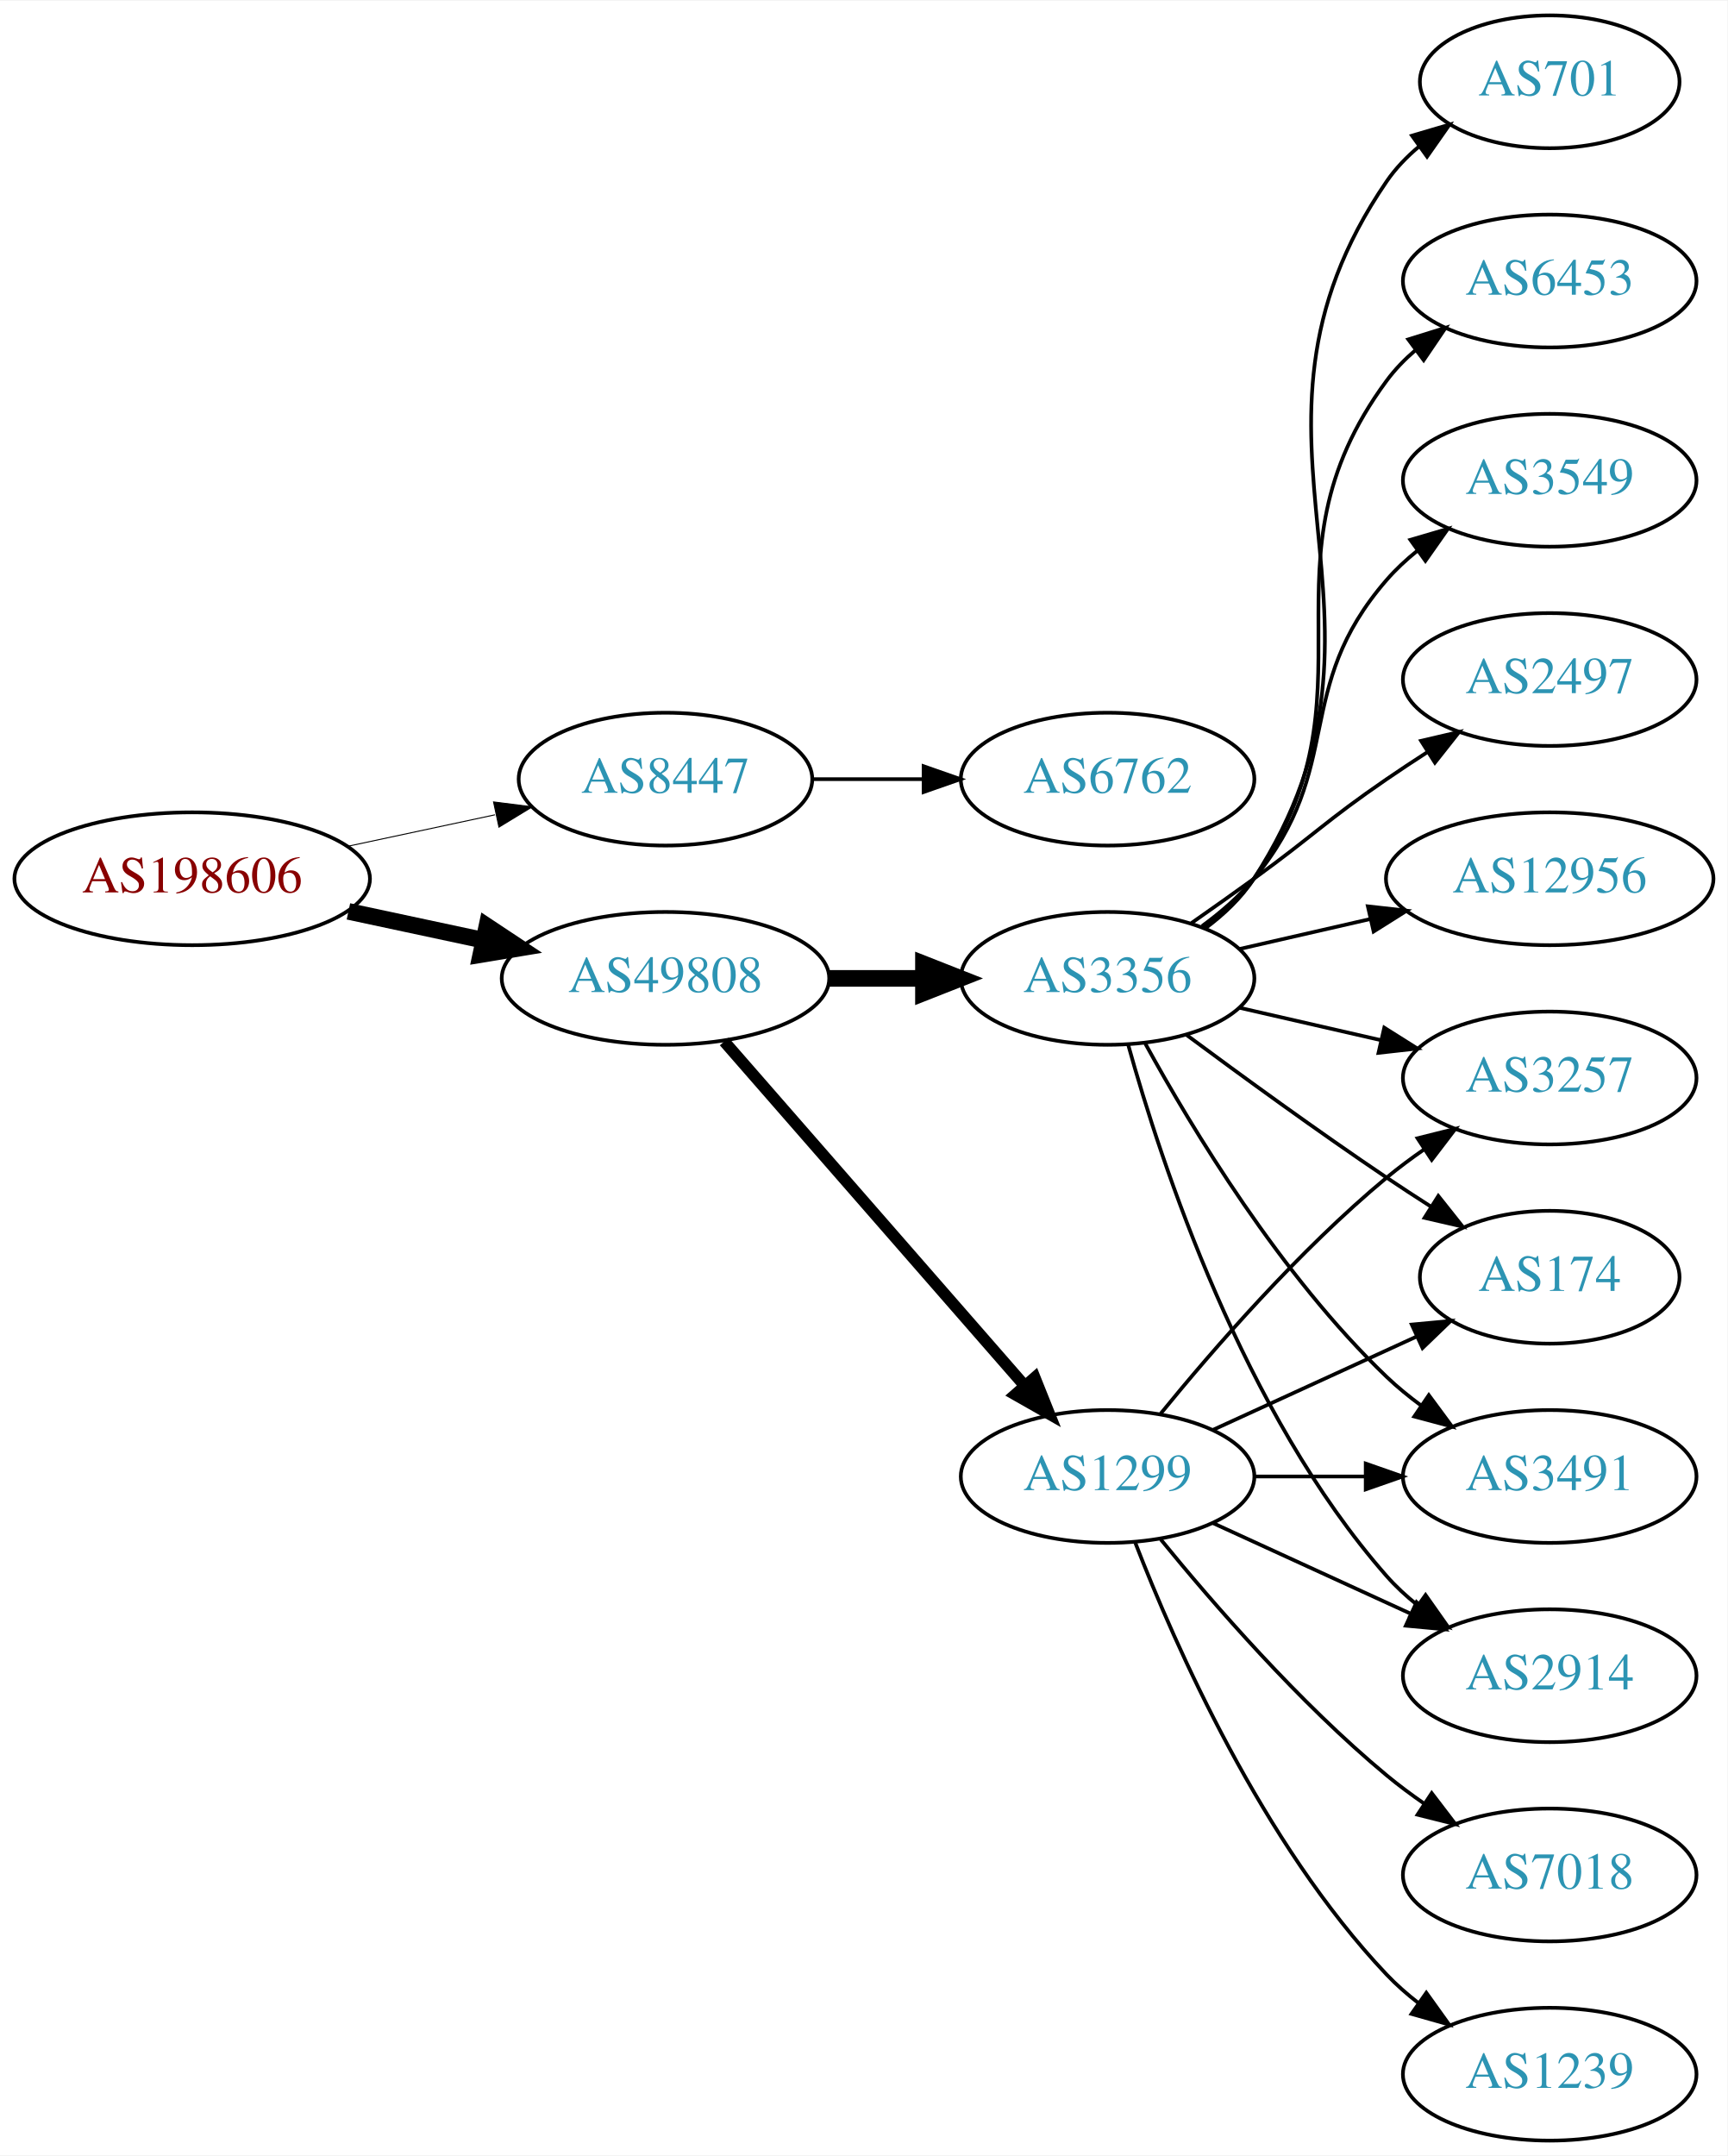
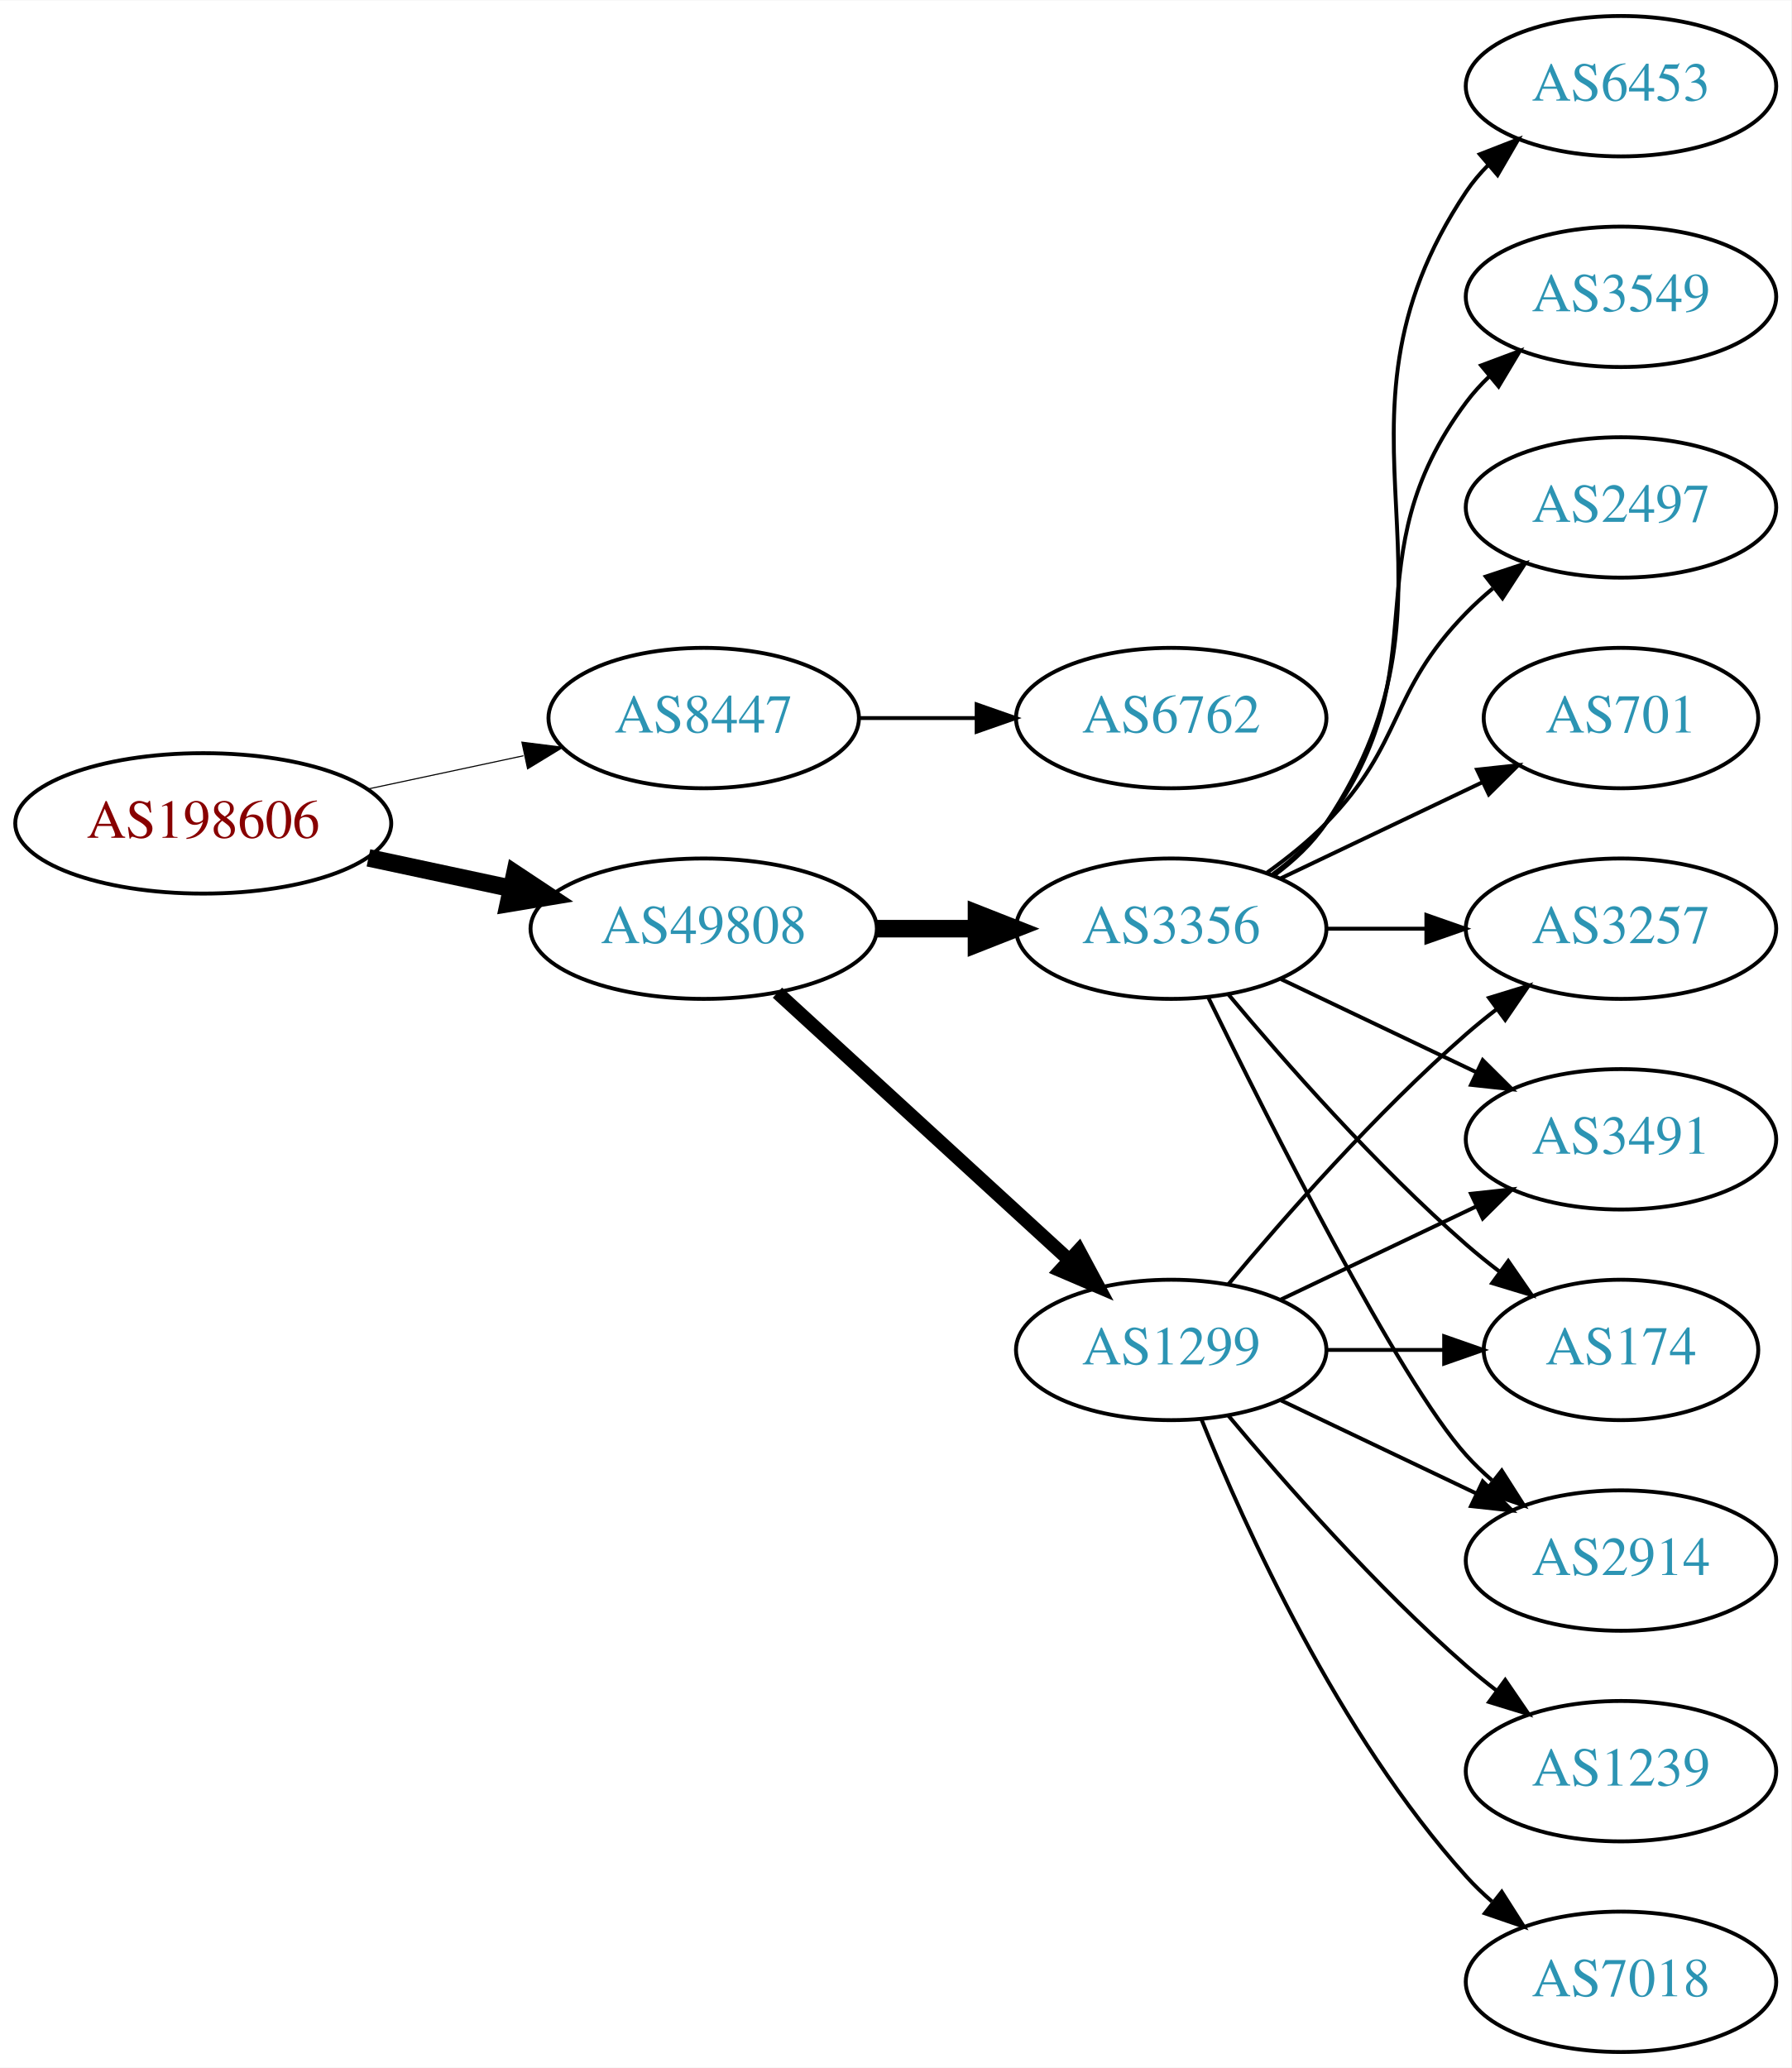
- <svg xmlns="http://www.w3.org/2000/svg" xmlns:xlink="http://www.w3.org/1999/xlink" width="468pt" height="584pt" viewBox="0.00 0.00 468.27 584.00">
-   <g id="graph0" class="graph" transform="scale(1 1) rotate(0) translate(4 580)">
-     <polygon fill="white" stroke="none" points="-4,4 -4,-580 464.269,-580 464.269,4 -4,4" />
+ <svg xmlns="http://www.w3.org/2000/svg" xmlns:xlink="http://www.w3.org/1999/xlink" width="459pt" height="530pt" viewBox="0.00 0.00 459.17 530.00">
+   <g id="graph0" class="graph" transform="scale(1 1) rotate(0) translate(4 526)">
+     <polygon fill="white" stroke="none" points="-4,4 -4,-526 455.17,-526 455.17,4 -4,4" />
    <g id="node1" class="node">
      <g id="a_node1">
        <a xlink:href="/asn/198606" xlink:title="AS198606 ~ AMST-Systemtechnik GmbH [AT]">
-           <ellipse fill="#ffffff" stroke="black" cx="48.096" cy="-342" rx="48.192" ry="18" />
-           <text text-anchor="middle" x="48.096" y="-338.3" font-family="Times,serif" font-size="14.00" fill="#880000">AS198606</text>
+           <ellipse fill="#ffffff" stroke="black" cx="48.096" cy="-315" rx="48.192" ry="18" />
+           <text text-anchor="middle" x="48.096" y="-311.3" font-family="Times,serif" font-size="14.00" fill="#880000">AS198606</text>
        </a>
      </g>
    </g>
    <g id="node2" class="node">
      <g id="a_node2">
        <a xlink:href="/asn/8447" xlink:title="AS8447 ~ A1 Telekom Austria AG [AT]">
-           <ellipse fill="#ffffff" stroke="black" cx="176.388" cy="-369" rx="39.794" ry="18" />
-           <text text-anchor="middle" x="176.388" y="-365.3" font-family="Times,serif" font-size="14.00" fill="#2c94b3">AS8447</text>
+           <ellipse fill="#ffffff" stroke="black" cx="176.388" cy="-342" rx="39.794" ry="18" />
+           <text text-anchor="middle" x="176.388" y="-338.3" font-family="Times,serif" font-size="14.00" fill="#2c94b3">AS8447</text>
        </a>
      </g>
    </g>
    <g id="edge1" class="edge">
-       <path fill="none" stroke="black" stroke-width="0.265" d="M90.448,-350.841C103.163,-353.559 117.222,-356.565 130.181,-359.335" />
-       <polygon fill="black" stroke="black" stroke-width="0.265" points="129.781,-362.829 140.292,-361.497 131.245,-355.984 129.781,-362.829" />
+       <path fill="none" stroke="black" stroke-width="0.281" d="M90.448,-323.841C103.163,-326.559 117.222,-329.565 130.181,-332.335" />
+       <polygon fill="black" stroke="black" stroke-width="0.281" points="129.781,-335.829 140.292,-334.497 131.245,-328.984 129.781,-335.829" />
    </g>
    <g id="node3" class="node">
      <g id="a_node3">
        <a xlink:href="/asn/49808" xlink:title="AS49808 ~ POWERSPEED-AS [AT]">
-           <ellipse fill="#ffffff" stroke="black" cx="176.388" cy="-315" rx="44.393" ry="18" />
-           <text text-anchor="middle" x="176.388" y="-311.3" font-family="Times,serif" font-size="14.00" fill="#2c94b3">AS49808</text>
+           <ellipse fill="#ffffff" stroke="black" cx="176.388" cy="-288" rx="44.393" ry="18" />
+           <text text-anchor="middle" x="176.388" y="-284.3" font-family="Times,serif" font-size="14.00" fill="#2c94b3">AS49808</text>
        </a>
      </g>
    </g>
    <g id="edge2" class="edge">
-       <path fill="none" stroke="black" stroke-width="4.5" d="M90.448,-333.159C102.138,-330.66 114.964,-327.918 127.027,-325.339" />
-       <polygon fill="black" stroke="black" stroke-width="4.5" points="127.983,-329.161 136.939,-323.22 126.336,-321.46 127.983,-329.161" />
+       <path fill="none" stroke="black" stroke-width="4.5" d="M90.448,-306.159C102.138,-303.66 114.964,-300.918 127.027,-298.339" />
+       <polygon fill="black" stroke="black" stroke-width="4.5" points="127.983,-302.161 136.939,-296.22 126.336,-294.46 127.983,-302.161" />
    </g>
    <g id="node4" class="node">
      <g id="a_node4">
        <a xlink:href="/asn/6762" xlink:title="AS6762 ~ TELECOM ITALIA SPARKLE S.p.A. [IT]">
-           <ellipse fill="#ffffff" stroke="black" cx="296.23" cy="-369" rx="39.794" ry="18" />
-           <text text-anchor="middle" x="296.23" y="-365.3" font-family="Times,serif" font-size="14.00" fill="#2c94b3">AS6762</text>
+           <ellipse fill="#ffffff" stroke="black" cx="296.23" cy="-342" rx="39.794" ry="18" />
+           <text text-anchor="middle" x="296.23" y="-338.3" font-family="Times,serif" font-size="14.00" fill="#2c94b3">AS6762</text>
        </a>
      </g>
    </g>
    <g id="edge3" class="edge">
-       <path fill="none" stroke="black" d="M216.3,-369C225.854,-369 236.203,-369 246.166,-369" />
-       <polygon fill="black" stroke="black" points="246.358,-372.5 256.358,-369 246.358,-365.5 246.358,-372.5" />
+       <path fill="none" stroke="black" d="M216.3,-342C225.854,-342 236.203,-342 246.166,-342" />
+       <polygon fill="black" stroke="black" points="246.358,-345.5 256.358,-342 246.358,-338.5 246.358,-345.5" />
    </g>
    <g id="node5" class="node">
      <g id="a_node5">
+         <a xlink:href="/asn/3356" xlink:title="AS3356 ~ Level 3 Parent, LLC [US]">
+           <ellipse fill="#ffffff" stroke="black" cx="296.23" cy="-288" rx="39.794" ry="18" />
+           <text text-anchor="middle" x="296.23" y="-284.3" font-family="Times,serif" font-size="14.00" fill="#2c94b3">AS3356</text>
+         </a>
+       </g>
+     </g>
+     <g id="edge4" class="edge">
+       <path fill="none" stroke="black" stroke-width="4.5" d="M220.599,-288C228.911,-288 237.674,-288 246.156,-288" />
+       <polygon fill="black" stroke="black" stroke-width="4.5" points="246.315,-291.938 256.315,-288 246.315,-284.063 246.315,-291.938" />
+     </g>
+     <g id="node6" class="node">
+       <g id="a_node6">
        <a xlink:href="/asn/1299" xlink:title="AS1299 ~ Telia Carrier [EU]">
          <ellipse fill="#ffffff" stroke="black" cx="296.23" cy="-180" rx="39.794" ry="18" />
          <text text-anchor="middle" x="296.23" y="-176.3" font-family="Times,serif" font-size="14.00" fill="#2c94b3">AS1299</text>
        </a>
      </g>
    </g>
-     <g id="edge4" class="edge">
-       <path fill="none" stroke="black" stroke-width="3.15" d="M192.312,-297.902C212.855,-274.369 249.974,-231.845 273.571,-204.813" />
-       <polygon fill="black" stroke="black" stroke-width="3.15" points="276.487,-206.794 280.426,-196.959 271.214,-202.191 276.487,-206.794" />
-     </g>
-     <g id="node6" class="node">
-       <g id="a_node6">
-         <a xlink:href="/asn/3356" xlink:title="AS3356 ~ Level 3 Parent, LLC [US]">
-           <ellipse fill="#ffffff" stroke="black" cx="296.23" cy="-315" rx="39.794" ry="18" />
-           <text text-anchor="middle" x="296.23" y="-311.3" font-family="Times,serif" font-size="14.00" fill="#2c94b3">AS3356</text>
-         </a>
-       </g>
-     </g>
    <g id="edge5" class="edge">
-       <path fill="none" stroke="black" stroke-width="4.5" d="M220.599,-315C228.911,-315 237.674,-315 246.156,-315" />
-       <polygon fill="black" stroke="black" stroke-width="4.5" points="246.315,-318.938 256.315,-315 246.315,-311.063 246.315,-318.938" />
+       <path fill="none" stroke="black" stroke-width="3.5" d="M195.285,-271.597C215.214,-253.333 247.571,-223.678 270.048,-203.079" />
+       <polygon fill="black" stroke="black" stroke-width="3.5" points="272.543,-205.54 277.55,-196.203 267.813,-200.38 272.543,-205.54" />
    </g>
    <g id="node7" class="node">
      <g id="a_node7">
-         <a xlink:href="/asn/1239" xlink:title="AS1239 ~ Sprint [US]">
-           <ellipse fill="#ffffff" stroke="black" cx="416.073" cy="-18" rx="39.794" ry="18" />
-           <text text-anchor="middle" x="416.073" y="-14.3" font-family="Times,serif" font-size="14.00" fill="#2c94b3">AS1239</text>
+         <a xlink:href="/asn/6453" xlink:title="AS6453 ~ TATA COMMUNICATIONS (AMERICA) INC [US]">
+           <ellipse fill="#ffffff" stroke="black" cx="411.523" cy="-504" rx="39.794" ry="18" />
+           <text text-anchor="middle" x="411.523" y="-500.3" font-family="Times,serif" font-size="14.00" fill="#2c94b3">AS6453</text>
        </a>
      </g>
    </g>
    <g id="edge6" class="edge">
-       <path fill="none" stroke="black" d="M303.753,-162.006C314.504,-134.272 338.161,-80.571 371.877,-45 374.462,-42.272 377.38,-39.706 380.448,-37.323" />
-       <polygon fill="black" stroke="black" points="382.627,-40.069 388.797,-31.457 378.602,-34.342 382.627,-40.069" />
+       <path fill="none" stroke="black" d="M322.549,-301.607C327.605,-305.351 332.417,-309.831 335.877,-315 376.901,-376.294 330.852,-415.706 371.877,-477 373.498,-479.423 375.417,-481.695 377.519,-483.81" />
+       <polygon fill="black" stroke="black" points="375.332,-486.546 385.204,-490.393 379.886,-481.229 375.332,-486.546" />
    </g>
    <g id="node8" class="node">
      <g id="a_node8">
-         <a xlink:href="/asn/2914" xlink:title="AS2914 ~ NTT America, Inc. [US]">
-           <ellipse fill="#ffffff" stroke="black" cx="416.073" cy="-126" rx="39.794" ry="18" />
-           <text text-anchor="middle" x="416.073" y="-122.3" font-family="Times,serif" font-size="14.00" fill="#2c94b3">AS2914</text>
+         <a xlink:href="/asn/174" xlink:title="AS174 ~ Cogent Communications [US]">
+           <ellipse fill="#ffffff" stroke="black" cx="411.523" cy="-180" rx="35.194" ry="18" />
+           <text text-anchor="middle" x="411.523" y="-176.3" font-family="Times,serif" font-size="14.00" fill="#2c94b3">AS174</text>
        </a>
      </g>
    </g>
    <g id="edge7" class="edge">
-       <path fill="none" stroke="black" d="M324.859,-167.339C340.816,-160.027 361.087,-150.739 378.369,-142.819" />
-       <polygon fill="black" stroke="black" points="379.984,-145.929 387.617,-138.581 377.068,-139.565 379.984,-145.929" />
+       <path fill="none" stroke="black" d="M310.86,-271.183C325.143,-254.071 348.689,-227.255 371.877,-207 374.546,-204.668 377.419,-202.352 380.35,-200.114" />
+       <polygon fill="black" stroke="black" points="382.627,-202.784 388.641,-194.061 378.5,-197.13 382.627,-202.784" />
    </g>
    <g id="node9" class="node">
      <g id="a_node9">
-         <a xlink:href="/asn/3257" xlink:title="AS3257 ~ GTT [DE]">
-           <ellipse fill="#ffffff" stroke="black" cx="416.073" cy="-288" rx="39.794" ry="18" />
-           <text text-anchor="middle" x="416.073" y="-284.3" font-family="Times,serif" font-size="14.00" fill="#2c94b3">AS3257</text>
+         <a xlink:href="/asn/2914" xlink:title="AS2914 ~ NTT America, Inc. [US]">
+           <ellipse fill="#ffffff" stroke="black" cx="411.523" cy="-126" rx="39.794" ry="18" />
+           <text text-anchor="middle" x="411.523" y="-122.3" font-family="Times,serif" font-size="14.00" fill="#2c94b3">AS2914</text>
        </a>
      </g>
    </g>
    <g id="edge8" class="edge">
-       <path fill="none" stroke="black" d="M310.649,-197.065C324.764,-214.375 348.178,-241.345 371.877,-261 375.093,-263.668 378.594,-266.27 382.164,-268.741" />
-       <polygon fill="black" stroke="black" points="380.242,-271.666 390.52,-274.236 384.088,-265.817 380.242,-271.666" />
+       <path fill="none" stroke="black" d="M305.668,-270.489C321.286,-238.491 354.673,-172.107 371.877,-153 373.879,-150.776 376.098,-148.637 378.43,-146.603" />
+       <polygon fill="black" stroke="black" points="380.961,-149.065 386.649,-140.127 376.628,-143.567 380.961,-149.065" />
    </g>
    <g id="node10" class="node">
      <g id="a_node10">
-         <a xlink:href="/asn/7018" xlink:title="AS7018 ~ AT&amp;T Services, Inc. [US]">
-           <ellipse fill="#ffffff" stroke="black" cx="416.073" cy="-72" rx="39.794" ry="18" />
-           <text text-anchor="middle" x="416.073" y="-68.3" font-family="Times,serif" font-size="14.00" fill="#2c94b3">AS7018</text>
+         <a xlink:href="/asn/3549" xlink:title="AS3549 ~ Level 3 Parent, LLC [US]">
+           <ellipse fill="#ffffff" stroke="black" cx="411.523" cy="-450" rx="39.794" ry="18" />
+           <text text-anchor="middle" x="411.523" y="-446.3" font-family="Times,serif" font-size="14.00" fill="#2c94b3">AS3549</text>
        </a>
      </g>
    </g>
    <g id="edge9" class="edge">
-       <path fill="none" stroke="black" d="M310.649,-162.935C324.764,-145.625 348.178,-118.655 371.877,-99 375.093,-96.332 378.594,-93.73 382.164,-91.259" />
-       <polygon fill="black" stroke="black" points="384.088,-94.183 390.52,-85.764 380.242,-88.334 384.088,-94.183" />
+       <path fill="none" stroke="black" d="M322.161,-301.882C327.237,-305.611 332.155,-310.016 335.877,-315 366.148,-355.542 341.605,-382.458 371.877,-423 373.621,-425.336 375.628,-427.545 377.792,-429.617" />
+       <polygon fill="black" stroke="black" points="375.67,-432.405 385.592,-436.118 380.151,-427.027 375.67,-432.405" />
    </g>
    <g id="node11" class="node">
      <g id="a_node11">
-         <a xlink:href="/asn/174" xlink:title="AS174 ~ Cogent Communications [US]">
-           <ellipse fill="#ffffff" stroke="black" cx="416.073" cy="-234" rx="35.194" ry="18" />
-           <text text-anchor="middle" x="416.073" y="-230.3" font-family="Times,serif" font-size="14.00" fill="#2c94b3">AS174</text>
+         <a xlink:href="/asn/3257" xlink:title="AS3257 ~ GTT [DE]">
+           <ellipse fill="#ffffff" stroke="black" cx="411.523" cy="-288" rx="39.794" ry="18" />
+           <text text-anchor="middle" x="411.523" y="-284.3" font-family="Times,serif" font-size="14.00" fill="#2c94b3">AS3257</text>
        </a>
      </g>
    </g>
    <g id="edge10" class="edge">
-       <path fill="none" stroke="black" d="M324.859,-192.661C341.275,-200.183 362.257,-209.798 379.854,-217.861" />
-       <polygon fill="black" stroke="black" points="378.682,-221.174 389.231,-222.158 381.598,-214.811 378.682,-221.174" />
+       <path fill="none" stroke="black" d="M335.902,-288C344.105,-288 352.869,-288 361.401,-288" />
+       <polygon fill="black" stroke="black" points="361.641,-291.5 371.641,-288 361.641,-284.5 361.641,-291.5" />
    </g>
    <g id="node12" class="node">
      <g id="a_node12">
        <a xlink:href="/asn/3491" xlink:title="AS3491 ~ PCCW Global, Inc. [US]">
-           <ellipse fill="#ffffff" stroke="black" cx="416.073" cy="-180" rx="39.794" ry="18" />
-           <text text-anchor="middle" x="416.073" y="-176.3" font-family="Times,serif" font-size="14.00" fill="#2c94b3">AS3491</text>
+           <ellipse fill="#ffffff" stroke="black" cx="411.523" cy="-234" rx="39.794" ry="18" />
+           <text text-anchor="middle" x="411.523" y="-230.3" font-family="Times,serif" font-size="14.00" fill="#2c94b3">AS3491</text>
        </a>
      </g>
    </g>
    <g id="edge11" class="edge">
-       <path fill="none" stroke="black" d="M336.143,-180C345.696,-180 356.046,-180 366.008,-180" />
-       <polygon fill="black" stroke="black" points="366.201,-183.5 376.201,-180 366.201,-176.5 366.201,-183.5" />
-     </g>
-     <g id="edge18" class="edge">
-       <path fill="none" stroke="black" d="M301.803,-297.054C310.709,-265.005 332.993,-197.158 371.877,-153 374.361,-150.179 377.21,-147.551 380.236,-145.129" />
-       <polygon fill="black" stroke="black" points="382.422,-147.869 388.525,-139.209 378.353,-142.172 382.422,-147.869" />
-     </g>
-     <g id="edge20" class="edge">
-       <path fill="none" stroke="black" d="M331.949,-307.045C343.949,-304.296 357.57,-301.175 370.263,-298.267" />
-       <polygon fill="black" stroke="black" points="371.229,-301.636 380.194,-295.991 369.665,-294.813 371.229,-301.636" />
-     </g>
-     <g id="edge17" class="edge">
-       <path fill="none" stroke="black" d="M317.56,-299.723C332.423,-288.696 353.167,-273.593 371.877,-261 375.694,-258.431 379.744,-255.79 383.774,-253.214" />
-       <polygon fill="black" stroke="black" points="385.878,-256.025 392.468,-247.729 382.143,-250.105 385.878,-256.025" />
-     </g>
-     <g id="edge19" class="edge">
-       <path fill="none" stroke="black" d="M306.471,-297.287C319.017,-274.439 343.194,-234.389 371.877,-207 374.745,-204.261 377.934,-201.653 381.243,-199.215" />
-       <polygon fill="black" stroke="black" points="383.306,-202.044 389.602,-193.523 379.366,-196.258 383.306,-202.044" />
+       <path fill="none" stroke="black" d="M324.367,-275.066C339.361,-267.919 358.182,-258.948 374.405,-251.215" />
+       <polygon fill="black" stroke="black" points="376.087,-254.291 383.608,-246.829 373.075,-247.972 376.087,-254.291" />
    </g>
    <g id="node13" class="node">
      <g id="a_node13">
-         <a xlink:href="/asn/3549" xlink:title="AS3549 ~ Level 3 Parent, LLC [US]">
-           <ellipse fill="#ffffff" stroke="black" cx="416.073" cy="-450" rx="39.794" ry="18" />
-           <text text-anchor="middle" x="416.073" y="-446.3" font-family="Times,serif" font-size="14.00" fill="#2c94b3">AS3549</text>
+         <a xlink:href="/asn/2497" xlink:title="AS2497 ~ Internet Initiative Japan Inc. [JP]">
+           <ellipse fill="#ffffff" stroke="black" cx="411.523" cy="-396" rx="39.794" ry="18" />
+           <text text-anchor="middle" x="411.523" y="-392.3" font-family="Times,serif" font-size="14.00" fill="#2c94b3">AS2497</text>
        </a>
      </g>
    </g>
    <g id="edge12" class="edge">
-       <path fill="none" stroke="black" d="M321.811,-329.156C326.905,-332.872 331.919,-337.201 335.877,-342 360.941,-372.394 346.043,-393.258 371.877,-423 374.341,-425.838 377.178,-428.477 380.196,-430.906" />
-       <polygon fill="black" stroke="black" points="378.306,-433.858 388.474,-436.836 382.383,-428.167 378.306,-433.858" />
+       <path fill="none" stroke="black" d="M320.824,-302.389C326.08,-306.148 331.412,-310.437 335.877,-315 356.049,-335.617 351.704,-348.383 371.877,-369 373.969,-371.139 376.253,-373.218 378.63,-375.21" />
+       <polygon fill="black" stroke="black" points="376.873,-378.275 386.929,-381.611 381.148,-372.732 376.873,-378.275" />
    </g>
    <g id="node14" class="node">
      <g id="a_node14">
-         <a xlink:href="/asn/2497" xlink:title="AS2497 ~ Internet Initiative Japan Inc. [JP]">
-           <ellipse fill="#ffffff" stroke="black" cx="416.073" cy="-396" rx="39.794" ry="18" />
-           <text text-anchor="middle" x="416.073" y="-392.3" font-family="Times,serif" font-size="14.00" fill="#2c94b3">AS2497</text>
+         <a xlink:href="/asn/701" xlink:title="AS701 ~ UUNET [US]">
+           <ellipse fill="#ffffff" stroke="black" cx="411.523" cy="-342" rx="35.194" ry="18" />
+           <text text-anchor="middle" x="411.523" y="-338.3" font-family="Times,serif" font-size="14.00" fill="#2c94b3">AS701</text>
        </a>
      </g>
    </g>
    <g id="edge13" class="edge">
-       <path fill="none" stroke="black" d="M318.987,-330.009C324.522,-333.879 330.44,-338.064 335.877,-342 352.076,-353.729 355.382,-357.689 371.877,-369 375.405,-371.419 379.142,-373.889 382.884,-376.302" />
-       <polygon fill="black" stroke="black" points="381.205,-379.382 391.524,-381.784 384.955,-373.472 381.205,-379.382" />
+       <path fill="none" stroke="black" d="M324.367,-300.934C339.798,-308.29 359.284,-317.577 375.819,-325.459" />
+       <polygon fill="black" stroke="black" points="374.628,-328.768 385.161,-329.911 377.64,-322.449 374.628,-328.768" />
+     </g>
+     <g id="edge19" class="edge">
+       <path fill="none" stroke="black" d="M335.902,-180C345.608,-180 356.098,-180 366.061,-180" />
+       <polygon fill="black" stroke="black" points="366.198,-183.5 376.198,-180 366.198,-176.5 366.198,-183.5" />
+     </g>
+     <g id="edge16" class="edge">
+       <path fill="none" stroke="black" d="M324.367,-167.066C339.361,-159.919 358.182,-150.948 374.405,-143.215" />
+       <polygon fill="black" stroke="black" points="376.087,-146.291 383.608,-138.829 373.075,-139.972 376.087,-146.291" />
+     </g>
+     <g id="edge18" class="edge">
+       <path fill="none" stroke="black" d="M310.86,-196.817C325.143,-213.929 348.689,-240.745 371.877,-261 374.342,-263.154 376.981,-265.294 379.678,-267.372" />
+       <polygon fill="black" stroke="black" points="377.703,-270.264 387.832,-273.37 381.851,-264.625 377.703,-270.264" />
+     </g>
+     <g id="edge14" class="edge">
+       <path fill="none" stroke="black" d="M324.367,-192.934C339.361,-200.081 358.182,-209.052 374.405,-216.785" />
+       <polygon fill="black" stroke="black" points="373.075,-220.028 383.608,-221.171 376.087,-213.709 373.075,-220.028" />
    </g>
    <g id="node15" class="node">
      <g id="a_node15">
-         <a xlink:href="/asn/12956" xlink:title="AS12956 ~ TELXIUS [ES]">
-           <ellipse fill="#ffffff" stroke="black" cx="416.073" cy="-342" rx="44.393" ry="18" />
-           <text text-anchor="middle" x="416.073" y="-338.3" font-family="Times,serif" font-size="14.00" fill="#2c94b3">AS12956</text>
-         </a>
-       </g>
-     </g>
-     <g id="edge14" class="edge">
-       <path fill="none" stroke="black" d="M331.949,-322.955C343.088,-325.507 355.623,-328.379 367.516,-331.104" />
-       <polygon fill="black" stroke="black" points="366.781,-334.526 377.31,-333.348 368.345,-327.703 366.781,-334.526" />
+         <a xlink:href="/asn/1239" xlink:title="AS1239 ~ Sprint [US]">
+           <ellipse fill="#ffffff" stroke="black" cx="411.523" cy="-72" rx="39.794" ry="18" />
+           <text text-anchor="middle" x="411.523" y="-68.3" font-family="Times,serif" font-size="14.00" fill="#2c94b3">AS1239</text>
+         </a>
+       </g>
+     </g>
+     <g id="edge15" class="edge">
+       <path fill="none" stroke="black" d="M310.86,-163.183C325.143,-146.071 348.689,-119.255 371.877,-99 374.342,-96.846 376.981,-94.706 379.678,-92.628" />
+       <polygon fill="black" stroke="black" points="381.851,-95.375 387.832,-86.63 377.703,-89.736 381.851,-95.375" />
    </g>
    <g id="node16" class="node">
      <g id="a_node16">
-         <a xlink:href="/asn/701" xlink:title="AS701 ~ UUNET [US]">
-           <ellipse fill="#ffffff" stroke="black" cx="416.073" cy="-558" rx="35.194" ry="18" />
-           <text text-anchor="middle" x="416.073" y="-554.3" font-family="Times,serif" font-size="14.00" fill="#2c94b3">AS701</text>
-         </a>
-       </g>
-     </g>
-     <g id="edge15" class="edge">
-       <path fill="none" stroke="black" d="M322.666,-328.53C327.716,-332.278 332.496,-336.779 335.877,-342 382.351,-413.778 323.581,-460.434 371.877,-531 374.293,-534.53 377.338,-537.691 380.689,-540.495" />
-       <polygon fill="black" stroke="black" points="378.745,-543.407 388.909,-546.397 382.828,-537.721 378.745,-543.407" />
-     </g>
-     <g id="node17" class="node">
-       <g id="a_node17">
-         <a xlink:href="/asn/6453" xlink:title="AS6453 ~ TATA COMMUNICATIONS (AMERICA) INC [US]">
-           <ellipse fill="#ffffff" stroke="black" cx="416.073" cy="-504" rx="39.794" ry="18" />
-           <text text-anchor="middle" x="416.073" y="-500.3" font-family="Times,serif" font-size="14.00" fill="#2c94b3">AS6453</text>
-         </a>
-       </g>
-     </g>
-     <g id="edge16" class="edge">
-       <path fill="none" stroke="black" d="M322.39,-328.716C327.454,-332.455 332.309,-336.904 335.877,-342 371.49,-392.869 334.973,-427.059 371.877,-477 374.11,-480.023 376.793,-482.786 379.714,-485.293" />
-       <polygon fill="black" stroke="black" points="377.74,-488.186 387.857,-491.331 381.909,-482.563 377.74,-488.186" />
+         <a xlink:href="/asn/7018" xlink:title="AS7018 ~ AT&amp;T Services, Inc. [US]">
+           <ellipse fill="#ffffff" stroke="black" cx="411.523" cy="-18" rx="39.794" ry="18" />
+           <text text-anchor="middle" x="411.523" y="-14.3" font-family="Times,serif" font-size="14.00" fill="#2c94b3">AS7018</text>
+         </a>
+       </g>
+     </g>
+     <g id="edge17" class="edge">
+       <path fill="none" stroke="black" d="M303.978,-162.213C315.029,-134.757 339.082,-81.422 371.877,-45 373.879,-42.776 376.098,-40.637 378.43,-38.603" />
+       <polygon fill="black" stroke="black" points="380.961,-41.065 386.649,-32.127 376.628,-35.567 380.961,-41.065" />
    </g>
  </g>
</svg>
